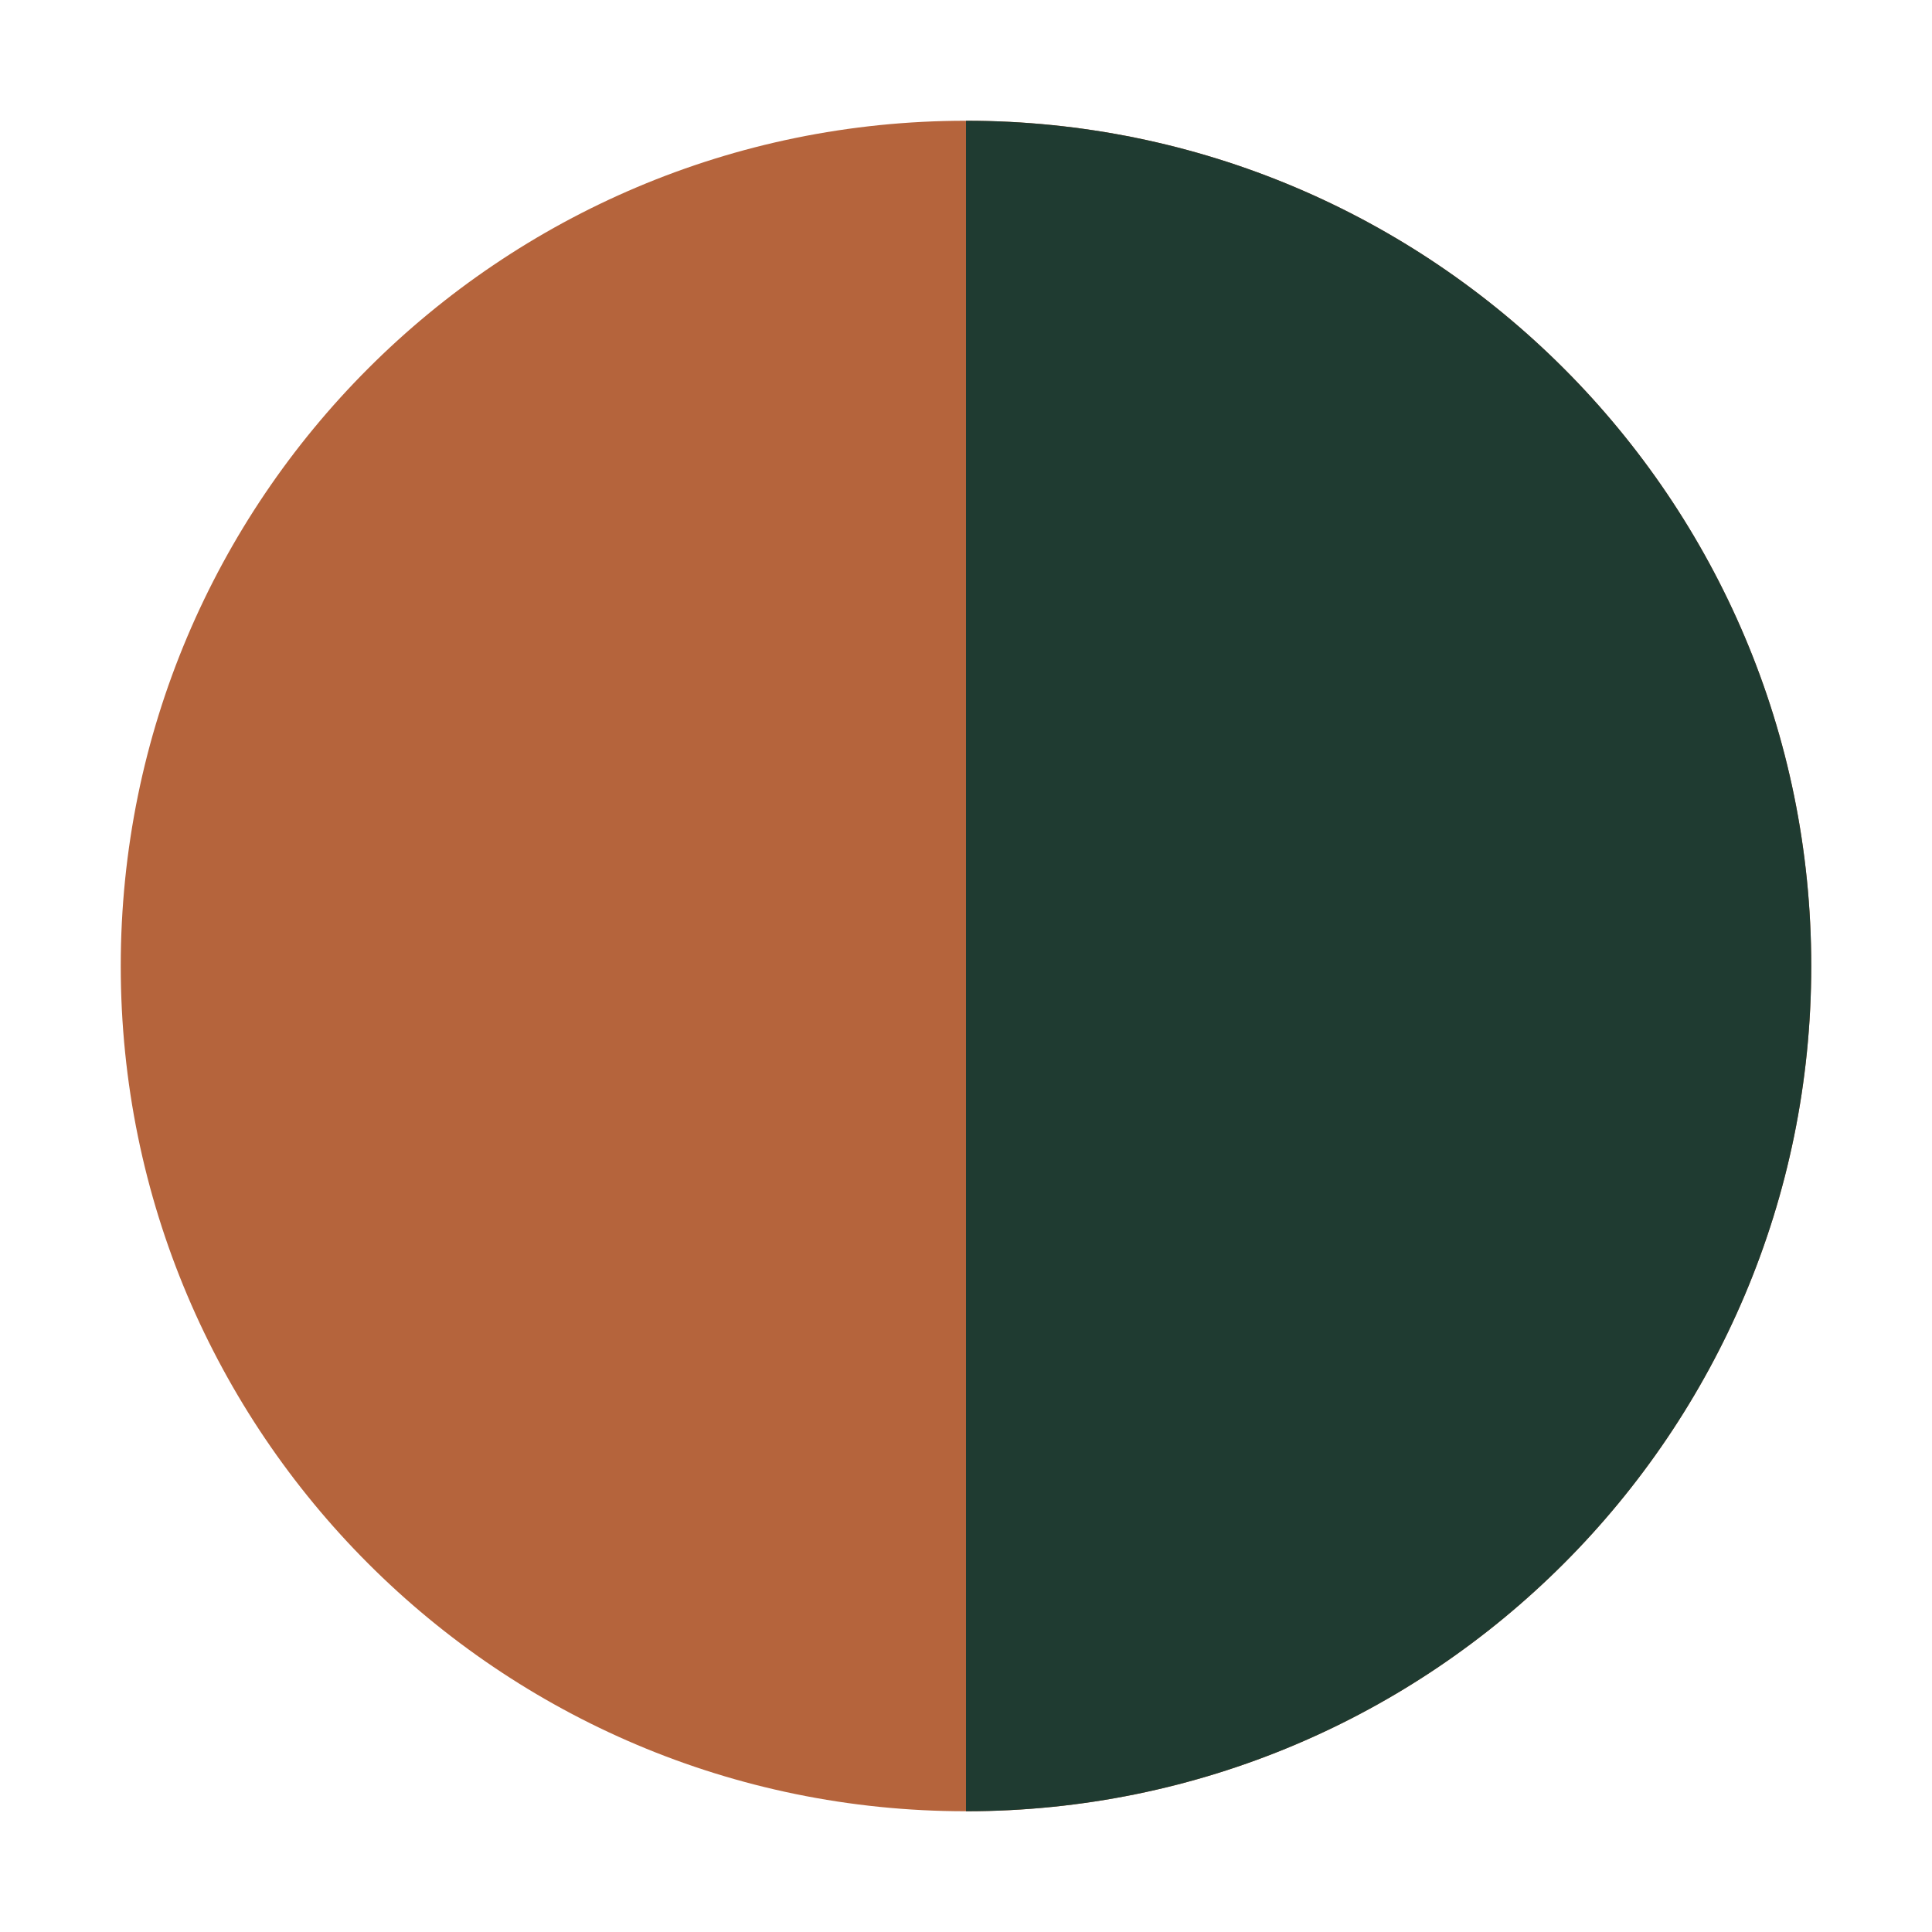
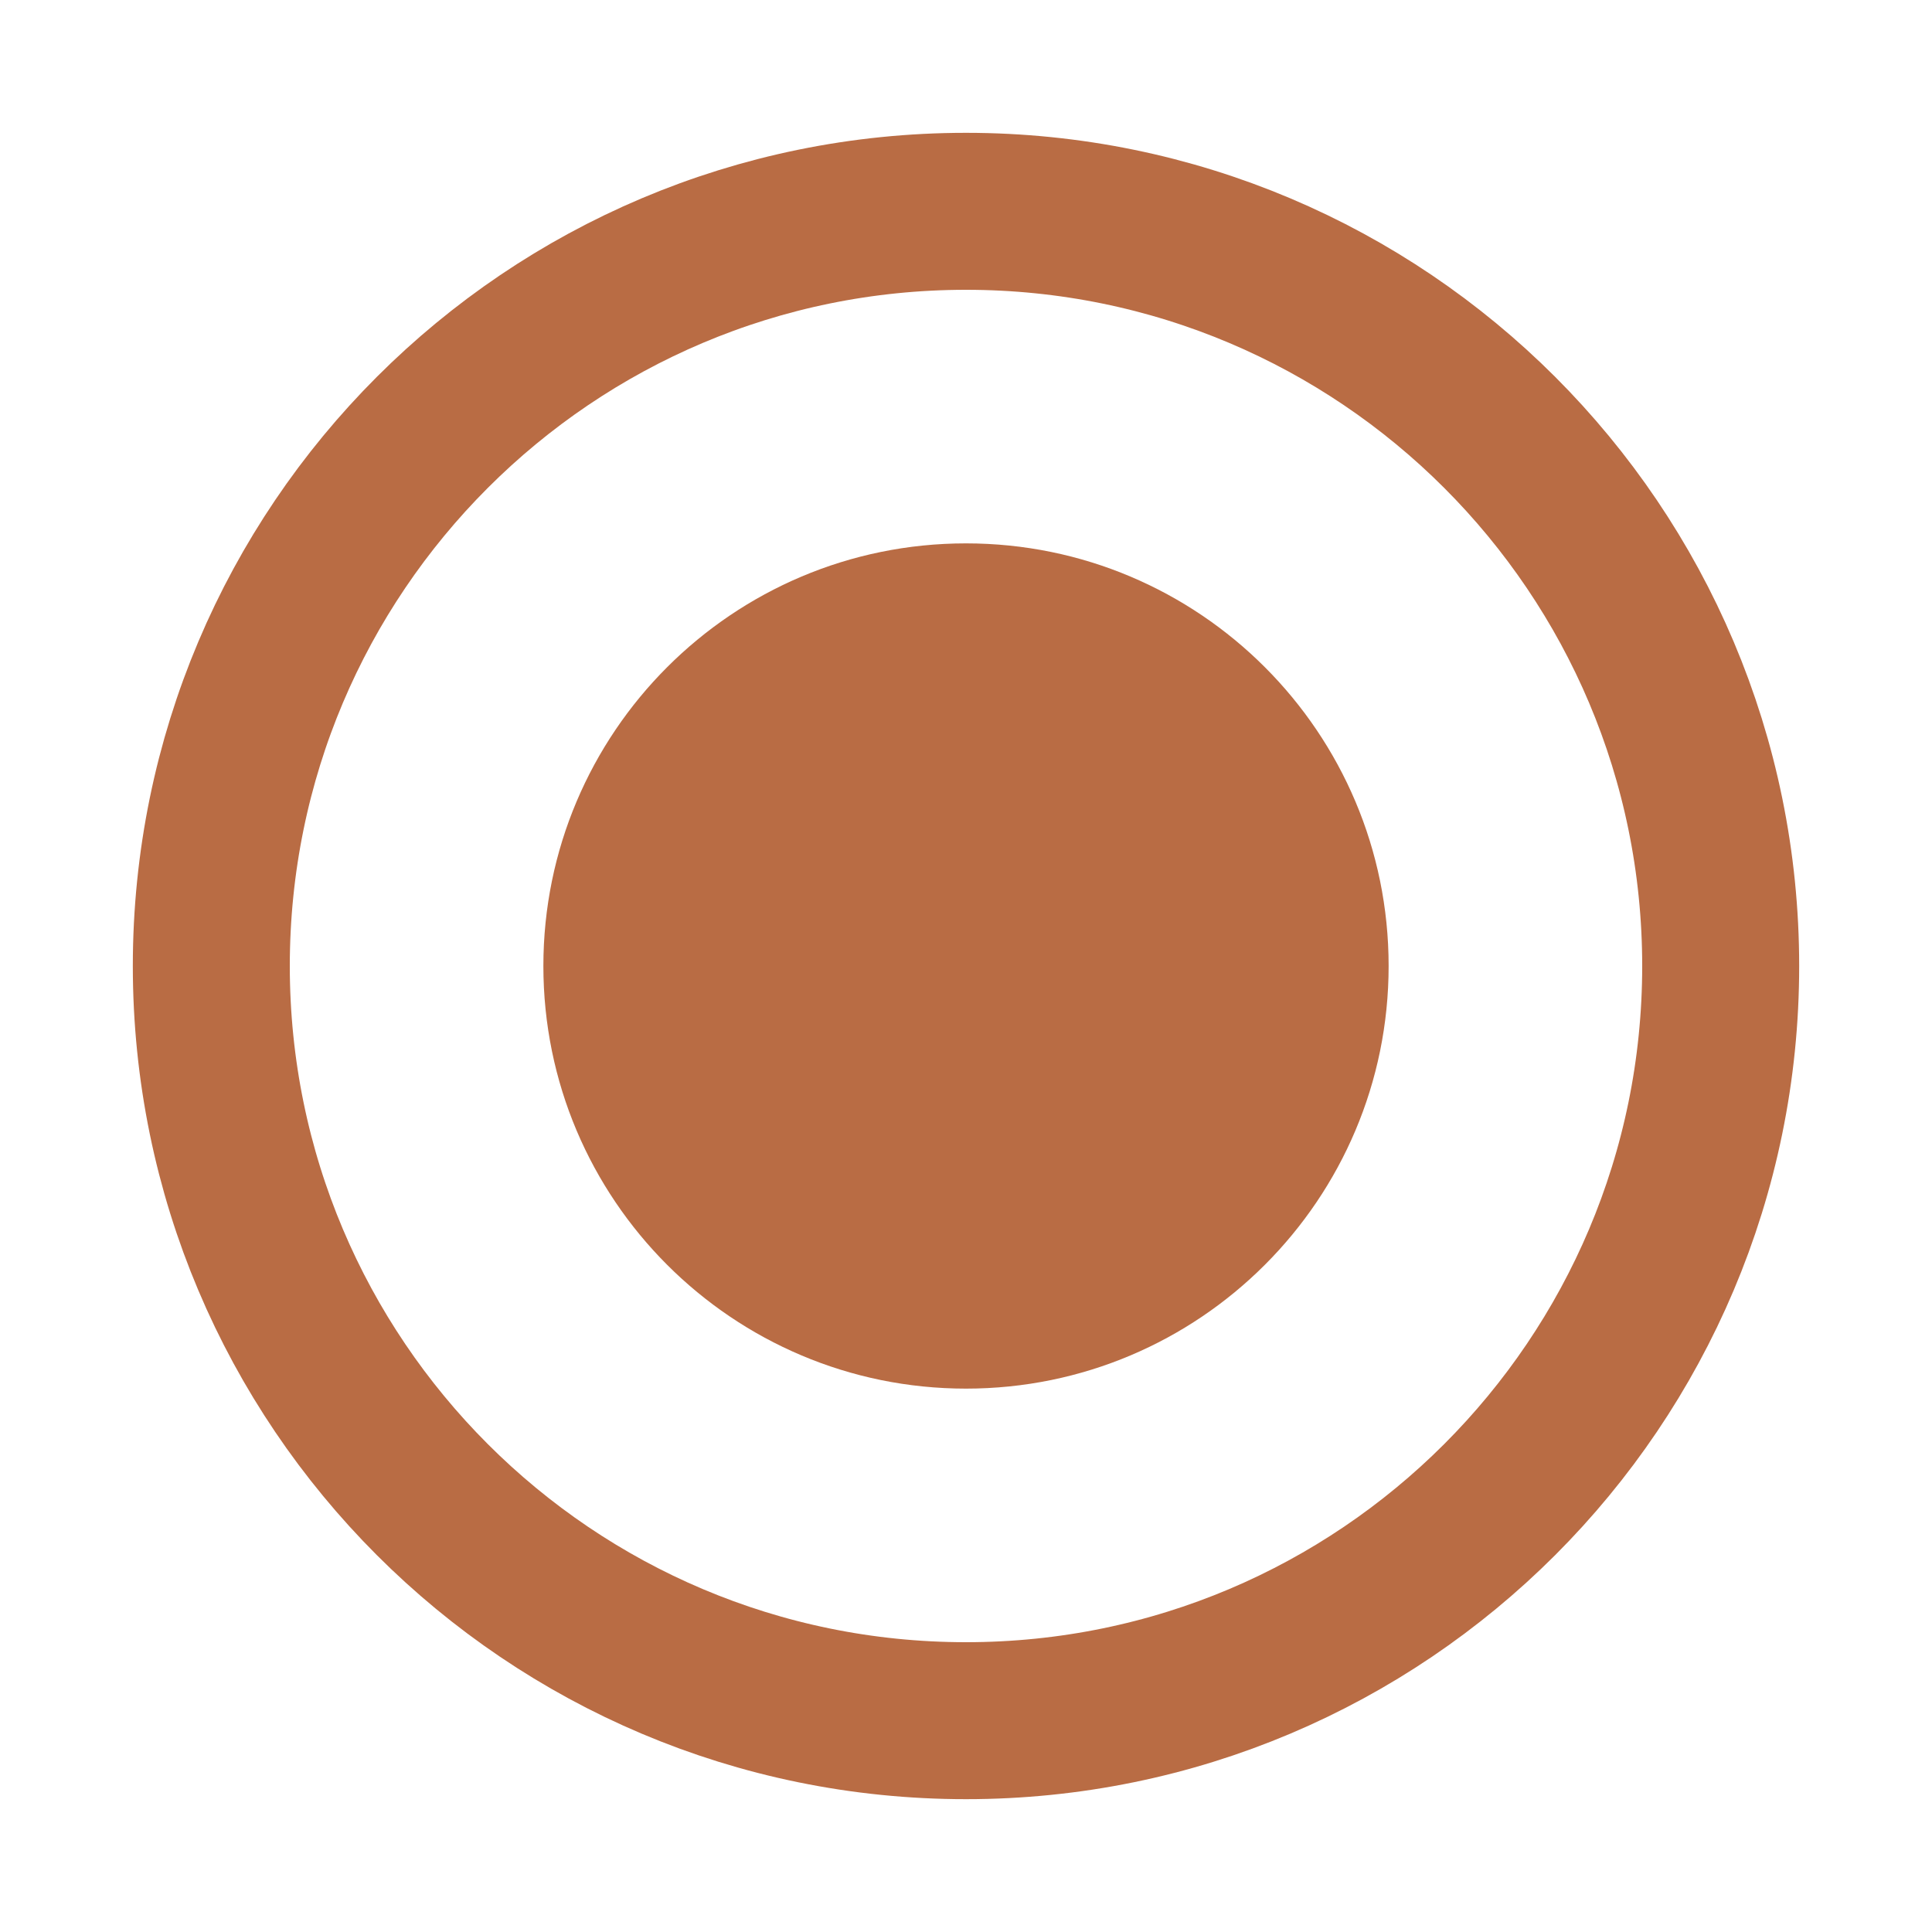
<svg xmlns="http://www.w3.org/2000/svg" viewBox="0 0 32 32">
-   <circle cx="16" cy="16" r="14" fill="#b5643c" />
-   <path d="M16 2a14 14 0 0 1 0 28z" fill="#1f3b31" />
+   <circle cx="16" cy="16" r="12.5" fill="none" stroke="#b96c44" stroke-width="2.6" />
+   <circle cx="16" cy="16" r="7" fill="#b96c44" />
</svg>
